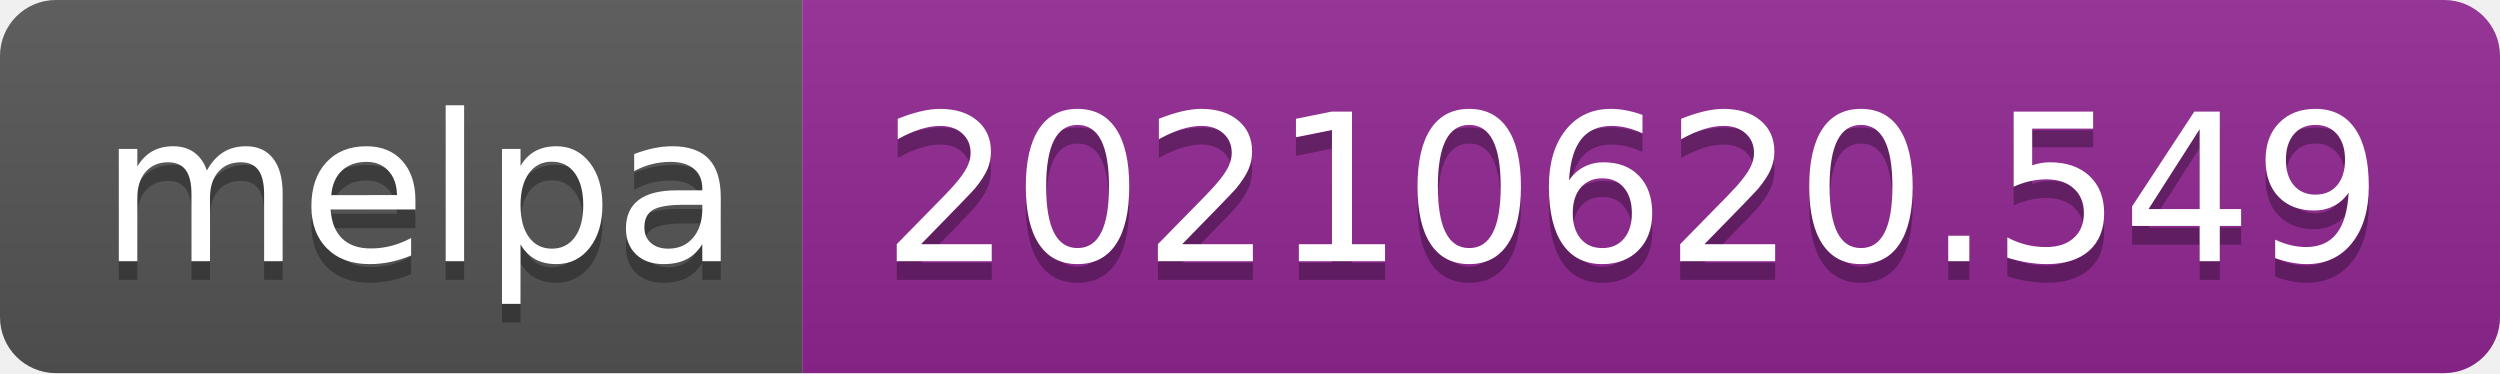
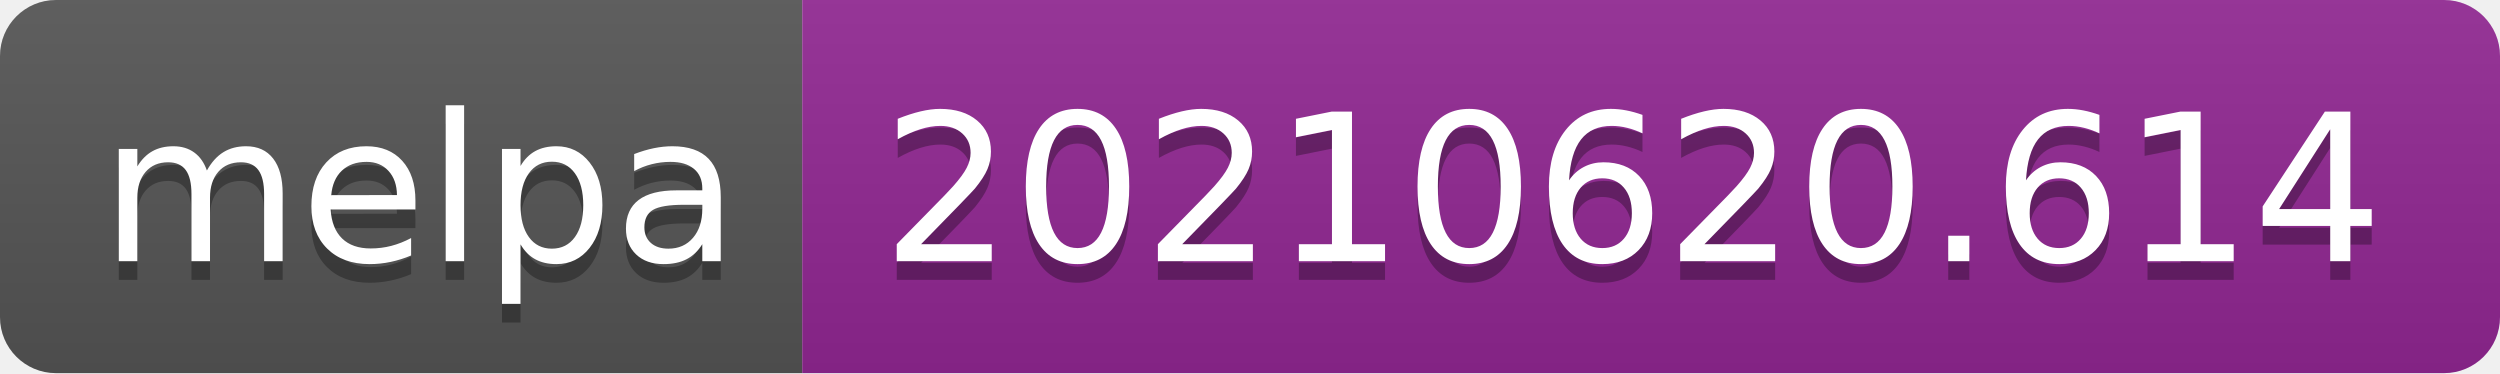
- <svg xmlns="http://www.w3.org/2000/svg" width="134" height="20" role="img" aria-label="melpa: 20210620.549">
+ <svg xmlns="http://www.w3.org/2000/svg" width="134" height="20" role="img" aria-label="melpa: 20210620.614">
  <linearGradient id="s" x2="0" y2="100%">
    <stop offset="0" stop-color="#bbb" stop-opacity=".1" />
    <stop offset="1" stop-opacity=".1" />
  </linearGradient>
  <clipPath id="r">
    <rect width="134" height="20" rx="3" fill="#fff" />
  </clipPath>
  <g clip-path="url(#r)">
    <rect width="43" height="20" fill="#555" />
    <rect x="43" width="91" height="20" fill="#922793" />
    <rect width="134" height="20" fill="url(#s)" />
  </g>
  <g fill="#fff" text-anchor="middle" font-family="Verdana,Geneva,DejaVu Sans,sans-serif" text-rendering="geometricPrecision" font-size="110">
    <text aria-hidden="true" x="225" y="150" fill="#010101" fill-opacity=".3" transform="scale(.1)" textLength="330">melpa</text>
    <text x="225" y="140" transform="scale(.1)" fill="#fff" textLength="330">melpa</text>
-     <text aria-hidden="true" x="875" y="150" fill="#010101" fill-opacity=".3" transform="scale(.1)" textLength="810">20210620.549</text>
-     <text x="875" y="140" transform="scale(.1)" fill="#fff" textLength="810">20210620.549</text>
+     <text aria-hidden="true" x="875" y="150" fill="#010101" fill-opacity=".3" transform="scale(.1)" textLength="810">20210620.614</text>
+     <text x="875" y="140" transform="scale(.1)" fill="#fff" textLength="810">20210620.614</text>
  </g>
</svg>
